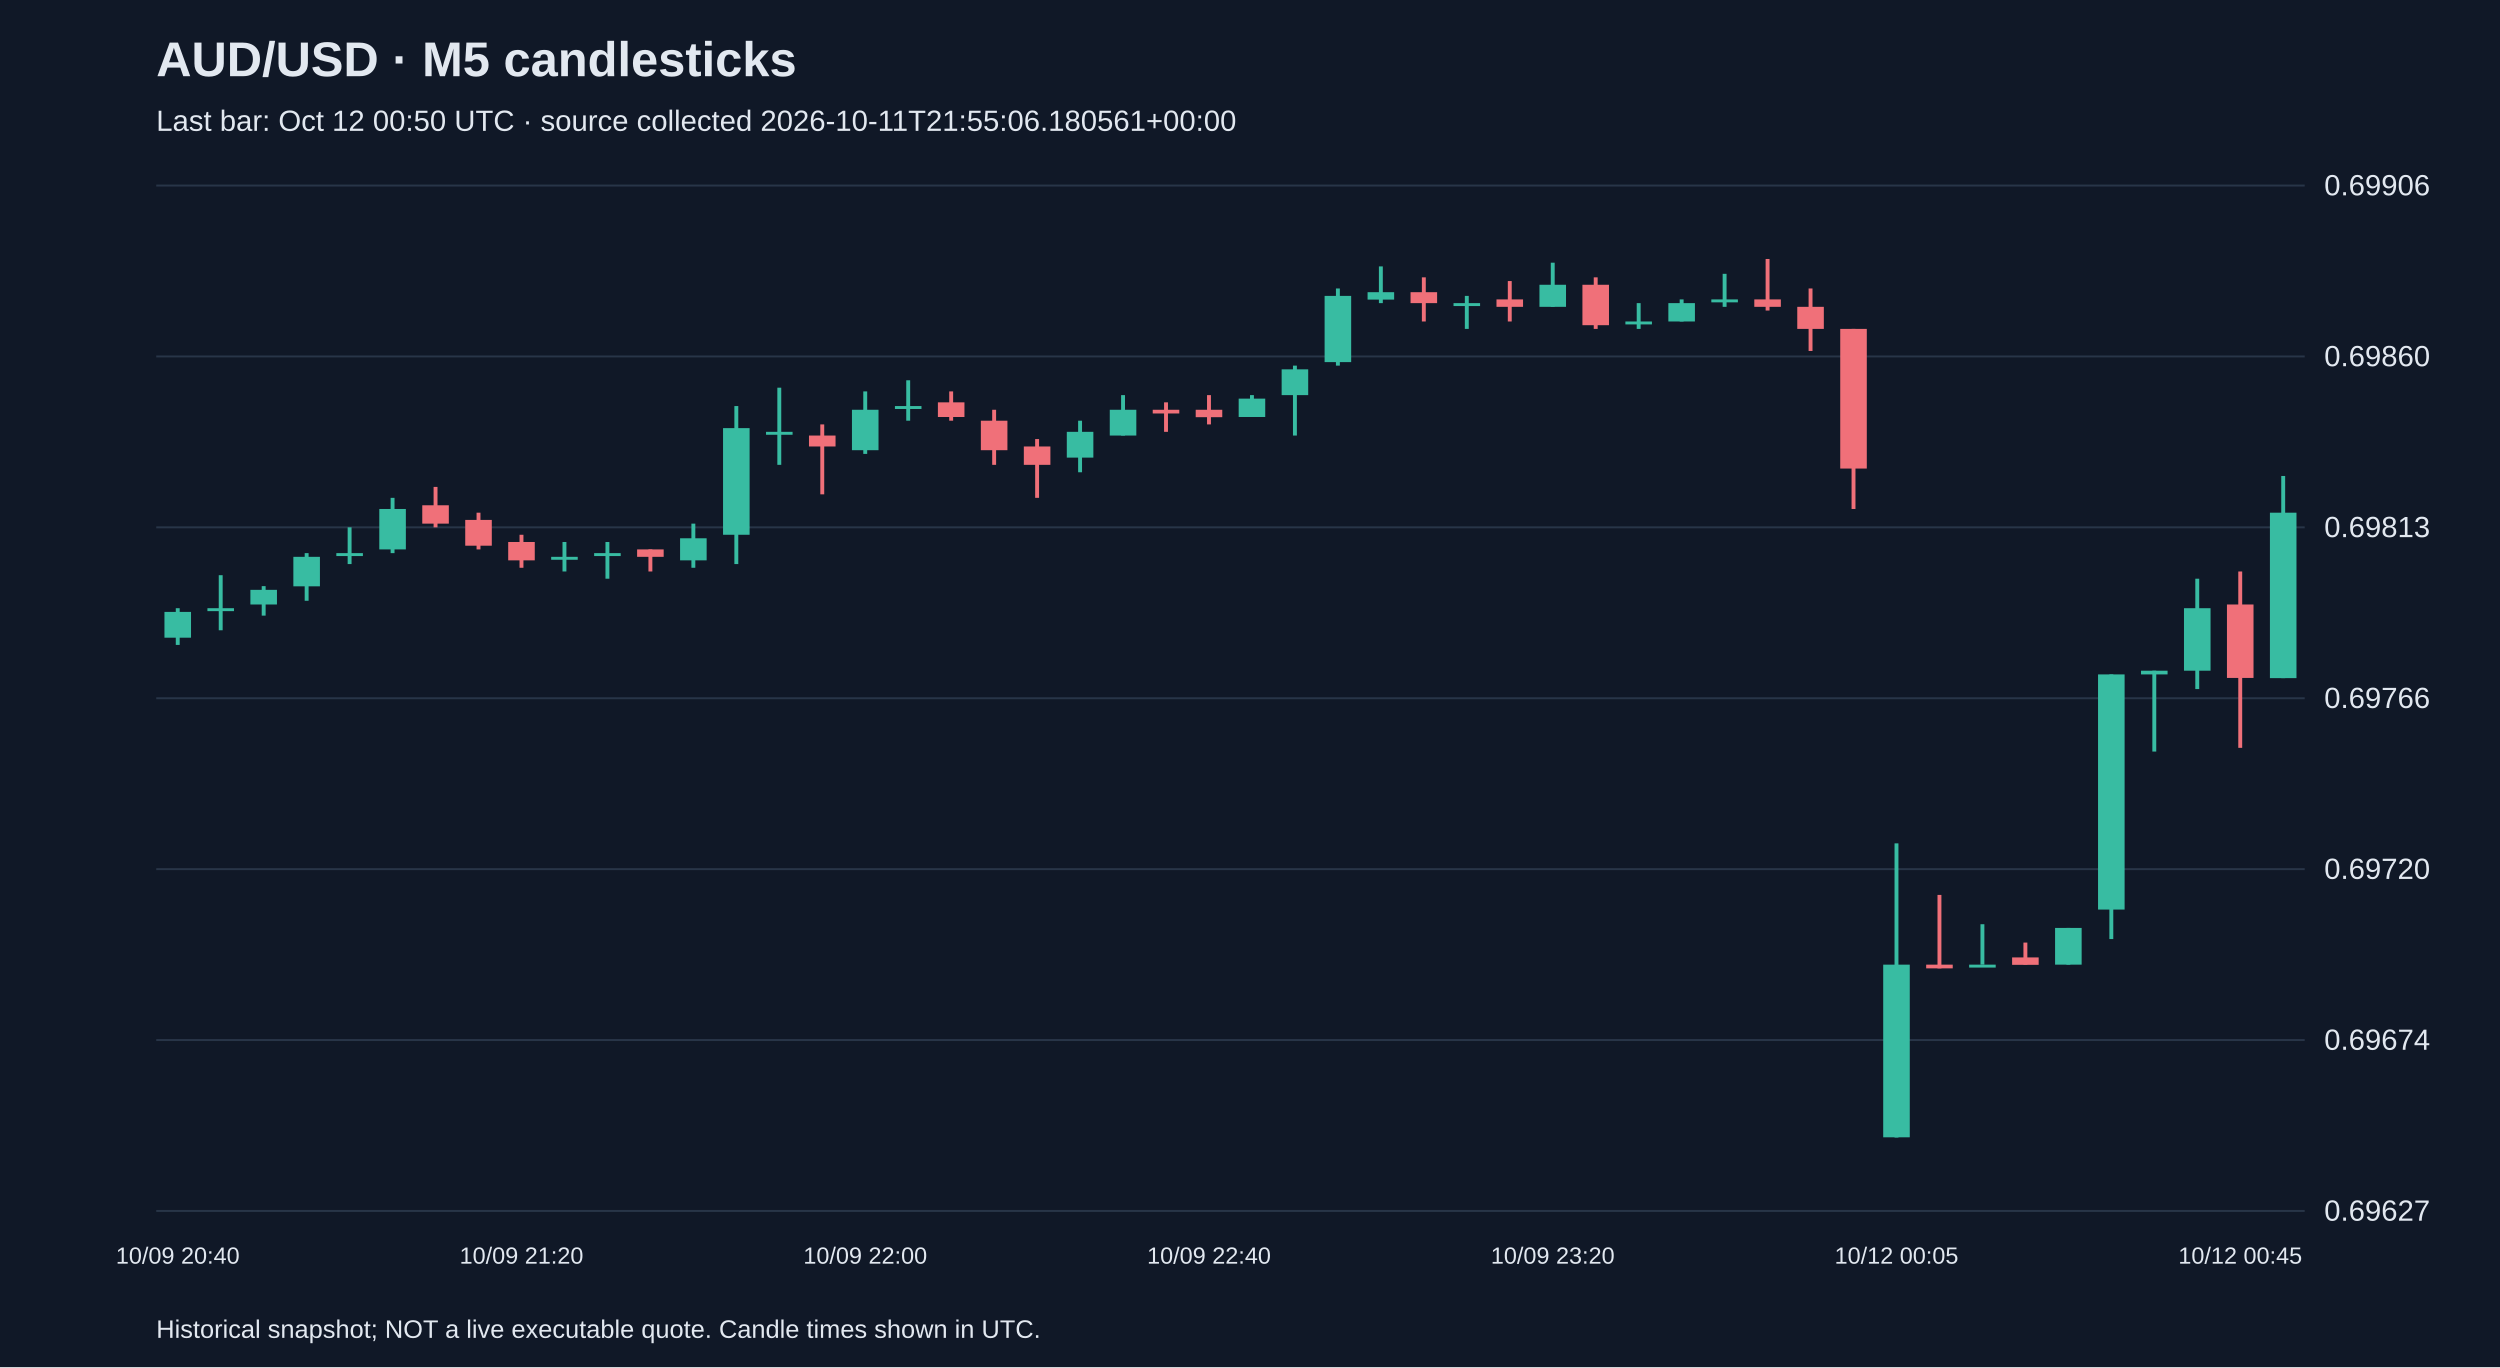
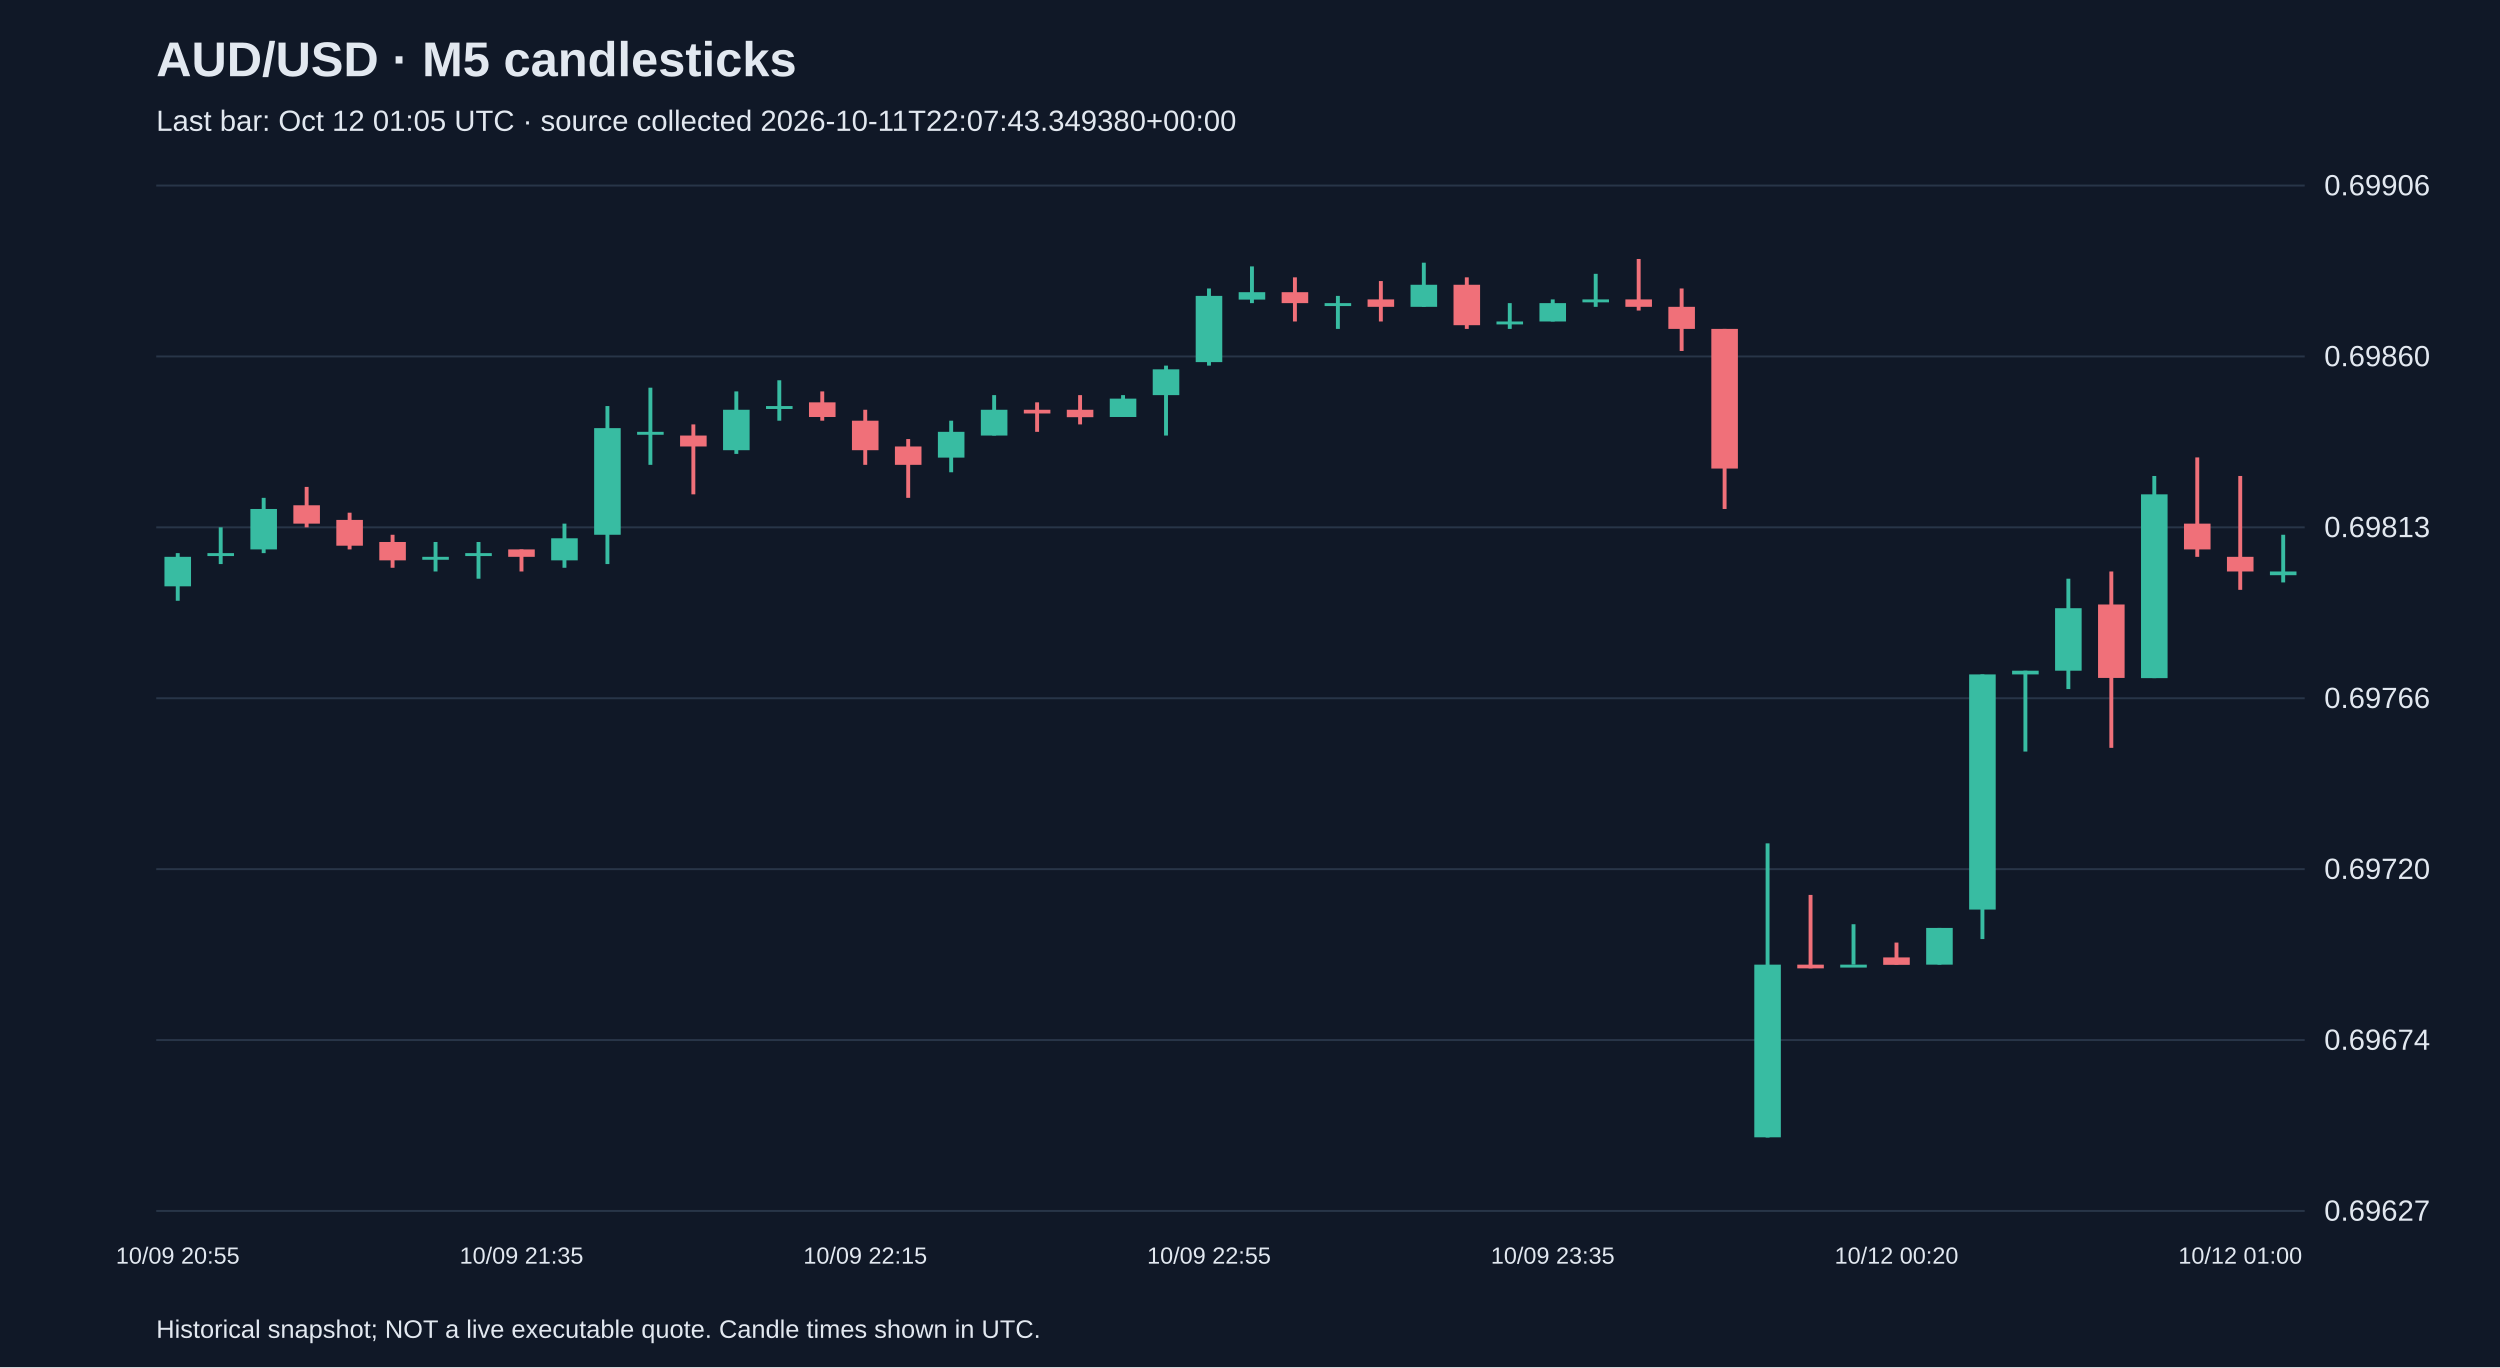
<svg xmlns="http://www.w3.org/2000/svg" viewBox="0 0 1280 700">
  <rect width="100%" height="100%" fill="#101827" />
  <style>text{font-family:Arial,sans-serif;fill:#e2e8f0}</style>
  <text x="80" y="39" font-size="25" font-weight="bold">AUD/USD · M5 candlesticks</text>
-   <text x="80" y="67" font-size="15" fill="#a6b1c5">Last bar: Oct 12 00:50 UTC · source collected 2026-10-11T21:55:06.180561+00:00</text>
+   <text x="80" y="67" font-size="15" fill="#a6b1c5">Last bar: Oct 12 01:05 UTC · source collected 2026-10-11T22:07:43.349380+00:00</text>
  <line x1="80" y1="620.0" x2="1180" y2="620.0" stroke="#283548" />
  <text x="1190" y="625.0" font-size="15">0.69627</text>
  <line x1="80" y1="532.5" x2="1180" y2="532.5" stroke="#283548" />
  <text x="1190" y="537.5" font-size="15">0.69674</text>
  <line x1="80" y1="445.0" x2="1180" y2="445.0" stroke="#283548" />
  <text x="1190" y="450.0" font-size="15">0.69720</text>
  <line x1="80" y1="357.5" x2="1180" y2="357.5" stroke="#283548" />
  <text x="1190" y="362.5" font-size="15">0.69766</text>
  <line x1="80" y1="270.0" x2="1180" y2="270.0" stroke="#283548" />
  <text x="1190" y="275.0" font-size="15">0.69813</text>
  <line x1="80" y1="182.5" x2="1180" y2="182.5" stroke="#283548" />
  <text x="1190" y="187.5" font-size="15">0.69860</text>
  <line x1="80" y1="95.0" x2="1180" y2="95.0" stroke="#283548" />
  <text x="1190" y="100.0" font-size="15">0.69906</text>
-   <line x1="91.0" y1="311.4" x2="91.0" y2="330.2" stroke="#38bca2" stroke-width="2" />
-   <rect x="84.2" y="313.3" width="13.6" height="13.2" fill="#38bca2" />
-   <text x="91.0" y="647" text-anchor="middle" font-size="12">10/09 20:40</text>
-   <line x1="113.0" y1="294.5" x2="113.0" y2="322.7" stroke="#38bca2" stroke-width="2" />
-   <rect x="106.2" y="311.4" width="13.6" height="1.5" fill="#38bca2" />
-   <line x1="135.0" y1="300.1" x2="135.0" y2="315.2" stroke="#38bca2" stroke-width="2" />
-   <rect x="128.2" y="302.0" width="13.6" height="7.5" fill="#38bca2" />
-   <line x1="157.0" y1="283.2" x2="157.0" y2="307.6" stroke="#38bca2" stroke-width="2" />
-   <rect x="150.2" y="285.1" width="13.6" height="15.1" fill="#38bca2" />
-   <line x1="179.0" y1="270.0" x2="179.0" y2="288.8" stroke="#38bca2" stroke-width="2" />
-   <rect x="172.2" y="283.2" width="13.6" height="1.5" fill="#38bca2" />
-   <line x1="201.0" y1="254.9" x2="201.0" y2="283.2" stroke="#38bca2" stroke-width="2" />
-   <rect x="194.2" y="260.6" width="13.6" height="20.7" fill="#38bca2" />
-   <line x1="223.0" y1="249.3" x2="223.0" y2="270.0" stroke="#f07079" stroke-width="2" />
-   <rect x="216.2" y="258.7" width="13.6" height="9.4" fill="#f07079" />
-   <line x1="245.0" y1="262.5" x2="245.0" y2="281.3" stroke="#f07079" stroke-width="2" />
-   <rect x="238.2" y="266.2" width="13.6" height="13.2" fill="#f07079" />
-   <line x1="267.0" y1="273.8" x2="267.0" y2="290.7" stroke="#f07079" stroke-width="2" />
-   <rect x="260.2" y="277.5" width="13.6" height="9.4" fill="#f07079" />
-   <text x="267.0" y="647" text-anchor="middle" font-size="12">10/09 21:20</text>
-   <line x1="289.0" y1="277.5" x2="289.0" y2="292.6" stroke="#38bca2" stroke-width="2" />
-   <rect x="282.2" y="285.1" width="13.6" height="1.5" fill="#38bca2" />
-   <line x1="311.0" y1="277.5" x2="311.0" y2="296.3" stroke="#38bca2" stroke-width="2" />
-   <rect x="304.2" y="283.2" width="13.6" height="1.5" fill="#38bca2" />
-   <line x1="333.0" y1="281.3" x2="333.0" y2="292.6" stroke="#f07079" stroke-width="2" />
-   <rect x="326.2" y="281.3" width="13.6" height="3.8" fill="#f07079" />
-   <line x1="355.0" y1="268.1" x2="355.0" y2="290.7" stroke="#38bca2" stroke-width="2" />
-   <rect x="348.2" y="275.6" width="13.6" height="11.3" fill="#38bca2" />
-   <line x1="377.0" y1="207.9" x2="377.0" y2="288.8" stroke="#38bca2" stroke-width="2" />
-   <rect x="370.2" y="219.2" width="13.6" height="54.6" fill="#38bca2" />
-   <line x1="399.0" y1="198.5" x2="399.0" y2="238.0" stroke="#38bca2" stroke-width="2" />
-   <rect x="392.2" y="221.1" width="13.6" height="1.5" fill="#38bca2" />
-   <line x1="421.0" y1="217.3" x2="421.0" y2="253.1" stroke="#f07079" stroke-width="2" />
-   <rect x="414.2" y="223.0" width="13.6" height="5.6" fill="#f07079" />
-   <line x1="443.0" y1="200.4" x2="443.0" y2="232.4" stroke="#38bca2" stroke-width="2" />
-   <rect x="436.2" y="209.8" width="13.6" height="20.7" fill="#38bca2" />
-   <text x="443.0" y="647" text-anchor="middle" font-size="12">10/09 22:00</text>
-   <line x1="465.0" y1="194.7" x2="465.0" y2="215.4" stroke="#38bca2" stroke-width="2" />
-   <rect x="458.2" y="207.9" width="13.6" height="1.5" fill="#38bca2" />
-   <line x1="487.0" y1="200.4" x2="487.0" y2="215.4" stroke="#f07079" stroke-width="2" />
-   <rect x="480.2" y="206.0" width="13.6" height="7.5" fill="#f07079" />
-   <line x1="509.0" y1="209.8" x2="509.0" y2="238.0" stroke="#f07079" stroke-width="2" />
-   <rect x="502.2" y="215.4" width="13.6" height="15.1" fill="#f07079" />
-   <line x1="531.0" y1="224.8" x2="531.0" y2="254.9" stroke="#f07079" stroke-width="2" />
-   <rect x="524.2" y="228.6" width="13.6" height="9.4" fill="#f07079" />
-   <line x1="553.0" y1="215.4" x2="553.0" y2="241.8" stroke="#38bca2" stroke-width="2" />
-   <rect x="546.2" y="221.1" width="13.6" height="13.2" fill="#38bca2" />
-   <line x1="575.0" y1="202.3" x2="575.0" y2="223.0" stroke="#38bca2" stroke-width="2" />
-   <rect x="568.2" y="209.8" width="13.6" height="13.2" fill="#38bca2" />
-   <line x1="597.0" y1="206.0" x2="597.0" y2="221.1" stroke="#f07079" stroke-width="2" />
-   <rect x="590.2" y="209.8" width="13.6" height="1.9" fill="#f07079" />
-   <line x1="619.0" y1="202.3" x2="619.0" y2="217.3" stroke="#f07079" stroke-width="2" />
-   <rect x="612.2" y="209.8" width="13.6" height="3.8" fill="#f07079" />
-   <text x="619.0" y="647" text-anchor="middle" font-size="12">10/09 22:40</text>
-   <line x1="641.0" y1="202.3" x2="641.0" y2="213.5" stroke="#38bca2" stroke-width="2" />
-   <rect x="634.2" y="204.1" width="13.6" height="9.4" fill="#38bca2" />
-   <line x1="663.0" y1="187.2" x2="663.0" y2="223.0" stroke="#38bca2" stroke-width="2" />
-   <rect x="656.2" y="189.1" width="13.6" height="13.2" fill="#38bca2" />
-   <line x1="685.0" y1="147.7" x2="685.0" y2="187.2" stroke="#38bca2" stroke-width="2" />
-   <rect x="678.2" y="151.5" width="13.6" height="33.9" fill="#38bca2" />
-   <line x1="707.0" y1="136.4" x2="707.0" y2="155.2" stroke="#38bca2" stroke-width="2" />
-   <rect x="700.2" y="149.6" width="13.6" height="3.8" fill="#38bca2" />
-   <line x1="729.0" y1="142.0" x2="729.0" y2="164.6" stroke="#f07079" stroke-width="2" />
-   <rect x="722.2" y="149.6" width="13.6" height="5.6" fill="#f07079" />
-   <line x1="751.0" y1="151.5" x2="751.0" y2="168.4" stroke="#38bca2" stroke-width="2" />
-   <rect x="744.2" y="155.2" width="13.6" height="1.5" fill="#38bca2" />
-   <line x1="773.0" y1="143.9" x2="773.0" y2="164.6" stroke="#f07079" stroke-width="2" />
-   <rect x="766.2" y="153.3" width="13.6" height="3.8" fill="#f07079" />
-   <line x1="795.0" y1="134.5" x2="795.0" y2="157.1" stroke="#38bca2" stroke-width="2" />
-   <rect x="788.2" y="145.8" width="13.6" height="11.3" fill="#38bca2" />
-   <text x="795.0" y="647" text-anchor="middle" font-size="12">10/09 23:20</text>
-   <line x1="817.0" y1="142.0" x2="817.0" y2="168.4" stroke="#f07079" stroke-width="2" />
-   <rect x="810.2" y="145.8" width="13.6" height="20.7" fill="#f07079" />
-   <line x1="839.0" y1="155.2" x2="839.0" y2="168.4" stroke="#38bca2" stroke-width="2" />
-   <rect x="832.2" y="164.6" width="13.6" height="1.5" fill="#38bca2" />
-   <line x1="861.0" y1="153.3" x2="861.0" y2="164.6" stroke="#38bca2" stroke-width="2" />
-   <rect x="854.2" y="155.2" width="13.6" height="9.4" fill="#38bca2" />
-   <line x1="883.0" y1="140.2" x2="883.0" y2="157.1" stroke="#38bca2" stroke-width="2" />
-   <rect x="876.2" y="153.3" width="13.6" height="1.5" fill="#38bca2" />
-   <line x1="905.0" y1="132.6" x2="905.0" y2="159.0" stroke="#f07079" stroke-width="2" />
-   <rect x="898.2" y="153.3" width="13.6" height="3.8" fill="#f07079" />
-   <line x1="927.0" y1="147.7" x2="927.0" y2="179.7" stroke="#f07079" stroke-width="2" />
-   <rect x="920.2" y="157.1" width="13.6" height="11.3" fill="#f07079" />
-   <line x1="949.0" y1="168.4" x2="949.0" y2="260.6" stroke="#f07079" stroke-width="2" />
-   <rect x="942.2" y="168.4" width="13.6" height="71.5" fill="#f07079" />
-   <line x1="971.0" y1="431.8" x2="971.0" y2="582.4" stroke="#38bca2" stroke-width="2" />
-   <rect x="964.2" y="493.9" width="13.6" height="88.4" fill="#38bca2" />
-   <text x="971.0" y="647" text-anchor="middle" font-size="12">10/12 00:05</text>
-   <line x1="993.0" y1="458.2" x2="993.0" y2="495.8" stroke="#f07079" stroke-width="2" />
-   <rect x="986.2" y="493.9" width="13.6" height="1.9" fill="#f07079" />
-   <line x1="1015.0" y1="473.2" x2="1015.0" y2="493.9" stroke="#38bca2" stroke-width="2" />
-   <rect x="1008.2" y="493.9" width="13.6" height="1.5" fill="#38bca2" />
-   <line x1="1037.0" y1="482.6" x2="1037.0" y2="493.9" stroke="#f07079" stroke-width="2" />
-   <rect x="1030.2" y="490.2" width="13.6" height="3.8" fill="#f07079" />
-   <line x1="1059.0" y1="475.1" x2="1059.0" y2="493.9" stroke="#38bca2" stroke-width="2" />
-   <rect x="1052.2" y="475.1" width="13.6" height="18.8" fill="#38bca2" />
-   <line x1="1081.0" y1="345.3" x2="1081.0" y2="480.8" stroke="#38bca2" stroke-width="2" />
-   <rect x="1074.2" y="345.3" width="13.6" height="120.4" fill="#38bca2" />
-   <line x1="1103.0" y1="343.4" x2="1103.0" y2="384.8" stroke="#38bca2" stroke-width="2" />
-   <rect x="1096.2" y="343.4" width="13.6" height="1.9" fill="#38bca2" />
-   <line x1="1125.0" y1="296.3" x2="1125.0" y2="352.8" stroke="#38bca2" stroke-width="2" />
-   <rect x="1118.2" y="311.4" width="13.6" height="32.0" fill="#38bca2" />
-   <line x1="1147.0" y1="292.6" x2="1147.0" y2="382.9" stroke="#f07079" stroke-width="2" />
-   <rect x="1140.2" y="309.5" width="13.6" height="37.6" fill="#f07079" />
-   <text x="1147.0" y="647" text-anchor="middle" font-size="12">10/12 00:45</text>
-   <line x1="1169.0" y1="243.7" x2="1169.0" y2="347.2" stroke="#38bca2" stroke-width="2" />
-   <rect x="1162.2" y="262.5" width="13.6" height="84.7" fill="#38bca2" />
+   <line x1="91.0" y1="283.2" x2="91.0" y2="307.6" stroke="#38bca2" stroke-width="2" />
+   <rect x="84.2" y="285.1" width="13.6" height="15.1" fill="#38bca2" />
+   <text x="91.0" y="647" text-anchor="middle" font-size="12">10/09 20:55</text>
+   <line x1="113.0" y1="270.0" x2="113.0" y2="288.8" stroke="#38bca2" stroke-width="2" />
+   <rect x="106.2" y="283.2" width="13.6" height="1.5" fill="#38bca2" />
+   <line x1="135.0" y1="254.9" x2="135.0" y2="283.2" stroke="#38bca2" stroke-width="2" />
+   <rect x="128.2" y="260.6" width="13.6" height="20.7" fill="#38bca2" />
+   <line x1="157.0" y1="249.3" x2="157.0" y2="270.0" stroke="#f07079" stroke-width="2" />
+   <rect x="150.2" y="258.7" width="13.6" height="9.4" fill="#f07079" />
+   <line x1="179.0" y1="262.5" x2="179.0" y2="281.3" stroke="#f07079" stroke-width="2" />
+   <rect x="172.2" y="266.2" width="13.6" height="13.2" fill="#f07079" />
+   <line x1="201.0" y1="273.8" x2="201.0" y2="290.7" stroke="#f07079" stroke-width="2" />
+   <rect x="194.2" y="277.5" width="13.6" height="9.4" fill="#f07079" />
+   <line x1="223.0" y1="277.5" x2="223.0" y2="292.6" stroke="#38bca2" stroke-width="2" />
+   <rect x="216.2" y="285.1" width="13.6" height="1.5" fill="#38bca2" />
+   <line x1="245.0" y1="277.5" x2="245.0" y2="296.3" stroke="#38bca2" stroke-width="2" />
+   <rect x="238.2" y="283.2" width="13.6" height="1.5" fill="#38bca2" />
+   <line x1="267.0" y1="281.3" x2="267.0" y2="292.6" stroke="#f07079" stroke-width="2" />
+   <rect x="260.2" y="281.3" width="13.6" height="3.8" fill="#f07079" />
+   <text x="267.0" y="647" text-anchor="middle" font-size="12">10/09 21:35</text>
+   <line x1="289.0" y1="268.1" x2="289.0" y2="290.7" stroke="#38bca2" stroke-width="2" />
+   <rect x="282.2" y="275.6" width="13.6" height="11.3" fill="#38bca2" />
+   <line x1="311.0" y1="207.9" x2="311.0" y2="288.8" stroke="#38bca2" stroke-width="2" />
+   <rect x="304.2" y="219.2" width="13.6" height="54.6" fill="#38bca2" />
+   <line x1="333.0" y1="198.5" x2="333.0" y2="238.0" stroke="#38bca2" stroke-width="2" />
+   <rect x="326.2" y="221.1" width="13.6" height="1.5" fill="#38bca2" />
+   <line x1="355.0" y1="217.3" x2="355.0" y2="253.1" stroke="#f07079" stroke-width="2" />
+   <rect x="348.2" y="223.0" width="13.6" height="5.6" fill="#f07079" />
+   <line x1="377.0" y1="200.4" x2="377.0" y2="232.4" stroke="#38bca2" stroke-width="2" />
+   <rect x="370.2" y="209.8" width="13.6" height="20.7" fill="#38bca2" />
+   <line x1="399.0" y1="194.7" x2="399.0" y2="215.4" stroke="#38bca2" stroke-width="2" />
+   <rect x="392.2" y="207.9" width="13.6" height="1.5" fill="#38bca2" />
+   <line x1="421.0" y1="200.4" x2="421.0" y2="215.4" stroke="#f07079" stroke-width="2" />
+   <rect x="414.2" y="206.0" width="13.6" height="7.5" fill="#f07079" />
+   <line x1="443.0" y1="209.8" x2="443.0" y2="238.0" stroke="#f07079" stroke-width="2" />
+   <rect x="436.2" y="215.4" width="13.6" height="15.1" fill="#f07079" />
+   <text x="443.0" y="647" text-anchor="middle" font-size="12">10/09 22:15</text>
+   <line x1="465.0" y1="224.8" x2="465.0" y2="254.9" stroke="#f07079" stroke-width="2" />
+   <rect x="458.2" y="228.6" width="13.6" height="9.4" fill="#f07079" />
+   <line x1="487.0" y1="215.4" x2="487.0" y2="241.8" stroke="#38bca2" stroke-width="2" />
+   <rect x="480.2" y="221.1" width="13.6" height="13.2" fill="#38bca2" />
+   <line x1="509.0" y1="202.3" x2="509.0" y2="223.0" stroke="#38bca2" stroke-width="2" />
+   <rect x="502.2" y="209.8" width="13.6" height="13.2" fill="#38bca2" />
+   <line x1="531.0" y1="206.0" x2="531.0" y2="221.1" stroke="#f07079" stroke-width="2" />
+   <rect x="524.2" y="209.8" width="13.6" height="1.9" fill="#f07079" />
+   <line x1="553.0" y1="202.3" x2="553.0" y2="217.3" stroke="#f07079" stroke-width="2" />
+   <rect x="546.2" y="209.8" width="13.6" height="3.8" fill="#f07079" />
+   <line x1="575.0" y1="202.3" x2="575.0" y2="213.5" stroke="#38bca2" stroke-width="2" />
+   <rect x="568.2" y="204.1" width="13.6" height="9.4" fill="#38bca2" />
+   <line x1="597.0" y1="187.2" x2="597.0" y2="223.0" stroke="#38bca2" stroke-width="2" />
+   <rect x="590.2" y="189.1" width="13.6" height="13.2" fill="#38bca2" />
+   <line x1="619.0" y1="147.7" x2="619.0" y2="187.2" stroke="#38bca2" stroke-width="2" />
+   <rect x="612.2" y="151.5" width="13.6" height="33.9" fill="#38bca2" />
+   <text x="619.0" y="647" text-anchor="middle" font-size="12">10/09 22:55</text>
+   <line x1="641.0" y1="136.4" x2="641.0" y2="155.2" stroke="#38bca2" stroke-width="2" />
+   <rect x="634.2" y="149.6" width="13.6" height="3.8" fill="#38bca2" />
+   <line x1="663.0" y1="142.0" x2="663.0" y2="164.6" stroke="#f07079" stroke-width="2" />
+   <rect x="656.2" y="149.6" width="13.6" height="5.6" fill="#f07079" />
+   <line x1="685.0" y1="151.5" x2="685.0" y2="168.4" stroke="#38bca2" stroke-width="2" />
+   <rect x="678.2" y="155.2" width="13.6" height="1.5" fill="#38bca2" />
+   <line x1="707.0" y1="143.9" x2="707.0" y2="164.6" stroke="#f07079" stroke-width="2" />
+   <rect x="700.2" y="153.3" width="13.6" height="3.8" fill="#f07079" />
+   <line x1="729.0" y1="134.5" x2="729.0" y2="157.1" stroke="#38bca2" stroke-width="2" />
+   <rect x="722.2" y="145.8" width="13.6" height="11.3" fill="#38bca2" />
+   <line x1="751.0" y1="142.0" x2="751.0" y2="168.4" stroke="#f07079" stroke-width="2" />
+   <rect x="744.2" y="145.8" width="13.6" height="20.7" fill="#f07079" />
+   <line x1="773.0" y1="155.2" x2="773.0" y2="168.4" stroke="#38bca2" stroke-width="2" />
+   <rect x="766.2" y="164.6" width="13.6" height="1.5" fill="#38bca2" />
+   <line x1="795.0" y1="153.3" x2="795.0" y2="164.6" stroke="#38bca2" stroke-width="2" />
+   <rect x="788.2" y="155.2" width="13.6" height="9.4" fill="#38bca2" />
+   <text x="795.0" y="647" text-anchor="middle" font-size="12">10/09 23:35</text>
+   <line x1="817.0" y1="140.2" x2="817.0" y2="157.1" stroke="#38bca2" stroke-width="2" />
+   <rect x="810.2" y="153.3" width="13.6" height="1.5" fill="#38bca2" />
+   <line x1="839.0" y1="132.6" x2="839.0" y2="159.0" stroke="#f07079" stroke-width="2" />
+   <rect x="832.2" y="153.3" width="13.6" height="3.8" fill="#f07079" />
+   <line x1="861.0" y1="147.7" x2="861.0" y2="179.7" stroke="#f07079" stroke-width="2" />
+   <rect x="854.2" y="157.1" width="13.6" height="11.3" fill="#f07079" />
+   <line x1="883.0" y1="168.4" x2="883.0" y2="260.6" stroke="#f07079" stroke-width="2" />
+   <rect x="876.2" y="168.4" width="13.6" height="71.5" fill="#f07079" />
+   <line x1="905.0" y1="431.8" x2="905.0" y2="582.4" stroke="#38bca2" stroke-width="2" />
+   <rect x="898.2" y="493.9" width="13.6" height="88.4" fill="#38bca2" />
+   <line x1="927.0" y1="458.2" x2="927.0" y2="495.8" stroke="#f07079" stroke-width="2" />
+   <rect x="920.2" y="493.9" width="13.6" height="1.9" fill="#f07079" />
+   <line x1="949.0" y1="473.2" x2="949.0" y2="493.9" stroke="#38bca2" stroke-width="2" />
+   <rect x="942.2" y="493.9" width="13.6" height="1.5" fill="#38bca2" />
+   <line x1="971.0" y1="482.6" x2="971.0" y2="493.9" stroke="#f07079" stroke-width="2" />
+   <rect x="964.2" y="490.2" width="13.6" height="3.8" fill="#f07079" />
+   <text x="971.0" y="647" text-anchor="middle" font-size="12">10/12 00:20</text>
+   <line x1="993.0" y1="475.1" x2="993.0" y2="493.9" stroke="#38bca2" stroke-width="2" />
+   <rect x="986.2" y="475.1" width="13.6" height="18.8" fill="#38bca2" />
+   <line x1="1015.0" y1="345.3" x2="1015.0" y2="480.8" stroke="#38bca2" stroke-width="2" />
+   <rect x="1008.2" y="345.3" width="13.6" height="120.4" fill="#38bca2" />
+   <line x1="1037.0" y1="343.4" x2="1037.0" y2="384.8" stroke="#38bca2" stroke-width="2" />
+   <rect x="1030.2" y="343.4" width="13.6" height="1.9" fill="#38bca2" />
+   <line x1="1059.0" y1="296.3" x2="1059.0" y2="352.8" stroke="#38bca2" stroke-width="2" />
+   <rect x="1052.2" y="311.4" width="13.6" height="32.0" fill="#38bca2" />
+   <line x1="1081.0" y1="292.6" x2="1081.0" y2="382.9" stroke="#f07079" stroke-width="2" />
+   <rect x="1074.2" y="309.5" width="13.6" height="37.6" fill="#f07079" />
+   <line x1="1103.0" y1="243.7" x2="1103.0" y2="347.2" stroke="#38bca2" stroke-width="2" />
+   <rect x="1096.2" y="253.1" width="13.6" height="94.1" fill="#38bca2" />
+   <line x1="1125.0" y1="234.2" x2="1125.0" y2="285.1" stroke="#f07079" stroke-width="2" />
+   <rect x="1118.2" y="268.1" width="13.6" height="13.2" fill="#f07079" />
+   <line x1="1147.0" y1="243.7" x2="1147.0" y2="302.0" stroke="#f07079" stroke-width="2" />
+   <rect x="1140.2" y="285.1" width="13.6" height="7.5" fill="#f07079" />
+   <text x="1147.0" y="647" text-anchor="middle" font-size="12">10/12 01:00</text>
+   <line x1="1169.0" y1="273.8" x2="1169.0" y2="298.2" stroke="#38bca2" stroke-width="2" />
+   <rect x="1162.2" y="292.6" width="13.6" height="1.9" fill="#38bca2" />
  <text x="80" y="685" font-size="13">Historical snapshot; NOT a live executable quote. Candle times shown in UTC.</text>
</svg>
